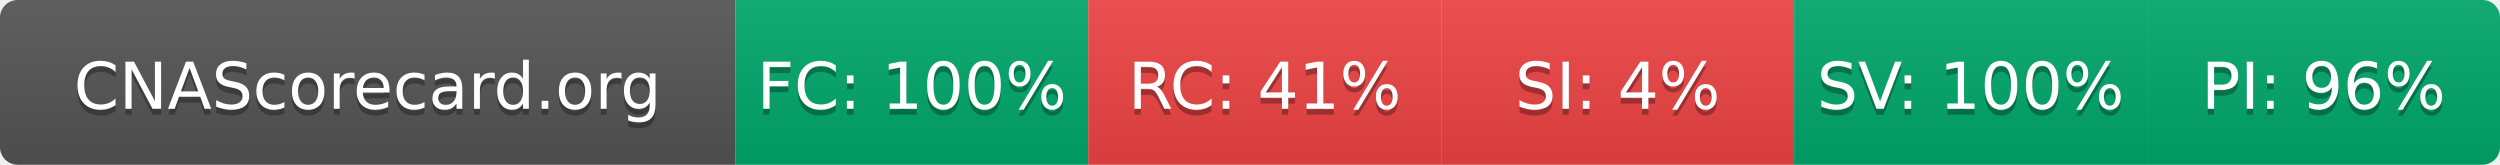
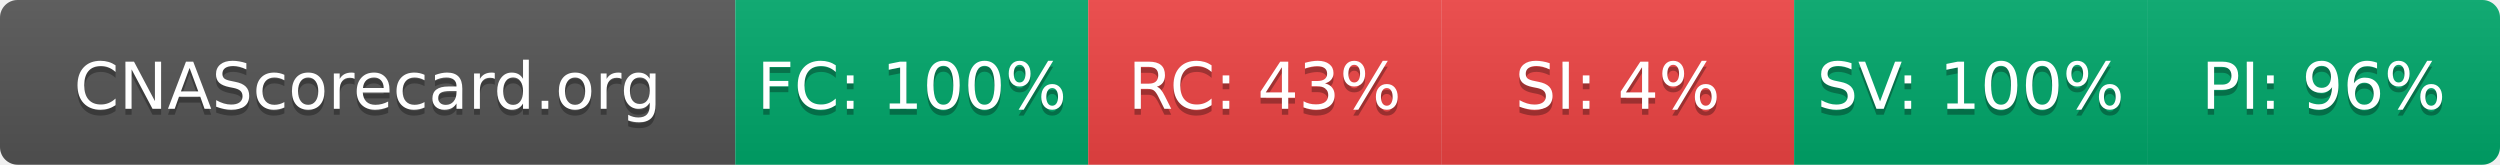
- <svg xmlns="http://www.w3.org/2000/svg" width="425" height="28" role="img" aria-label="CNAScorecard.org: FC:100% RC:41% SI:4% SV:100% PI:96%">
+ <svg xmlns="http://www.w3.org/2000/svg" width="425" height="28" role="img" aria-label="CNAScorecard.org: FC:100% RC:43% SI:4% SV:100% PI:96%">
  <linearGradient id="s" x2="0" y2="100%">
    <stop offset="0" stop-color="#bbb" stop-opacity=".1" />
    <stop offset="1" stop-opacity=".1" />
  </linearGradient>
  <clipPath id="r">
    <rect width="425" height="28" rx="3" fill="#fff" />
  </clipPath>
  <g clip-path="url(#r)">
    <rect width="125" height="28" fill="#555" />
    <rect x="125" width="60" height="28" fill="#00A86B" />
    <rect x="185" width="60" height="28" fill="#EF4444" />
    <rect x="245" width="60" height="28" fill="#EF4444" />
    <rect x="305" width="60" height="28" fill="#00A86B" />
    <rect x="365" width="60" height="28" fill="#00A86B" />
    <rect width="425" height="28" fill="url(#s)" />
  </g>
  <g fill="#fff" text-anchor="middle" font-family="Verdana,Geneva,DejaVu Sans,sans-serif" text-rendering="geometricPrecision" font-size="110">
    <text aria-hidden="true" x="625" y="195" fill="#010101" fill-opacity=".3" transform="scale(.1)" textLength="1050">CNAScorecard.org</text>
    <text x="625" y="185" transform="scale(.1)" fill="#fff" textLength="1050">CNAScorecard.org</text>
    <text aria-hidden="true" x="1550" y="195" fill="#010101" fill-opacity=".3" transform="scale(.1)" textLength="440">FC: 100%</text>
    <text x="1550" y="185" transform="scale(.1)" fill="#fff" textLength="440">FC: 100%</text>
-     <text aria-hidden="true" x="2150" y="195" fill="#010101" fill-opacity=".3" transform="scale(.1)" textLength="385">RC: 41%</text>
-     <text x="2150" y="185" transform="scale(.1)" fill="#fff" textLength="385">RC: 41%</text>
+     <text aria-hidden="true" x="2150" y="195" fill="#010101" fill-opacity=".3" transform="scale(.1)" textLength="385">RC: 43%</text>
+     <text x="2150" y="185" transform="scale(.1)" fill="#fff" textLength="385">RC: 43%</text>
    <text aria-hidden="true" x="2750" y="195" fill="#010101" fill-opacity=".3" transform="scale(.1)" textLength="330">SI: 4%</text>
    <text x="2750" y="185" transform="scale(.1)" fill="#fff" textLength="330">SI: 4%</text>
    <text aria-hidden="true" x="3350" y="195" fill="#010101" fill-opacity=".3" transform="scale(.1)" textLength="440">SV: 100%</text>
    <text x="3350" y="185" transform="scale(.1)" fill="#fff" textLength="440">SV: 100%</text>
    <text aria-hidden="true" x="3950" y="195" fill="#010101" fill-opacity=".3" transform="scale(.1)" textLength="385">PI: 96%</text>
    <text x="3950" y="185" transform="scale(.1)" fill="#fff" textLength="385">PI: 96%</text>
  </g>
</svg>
